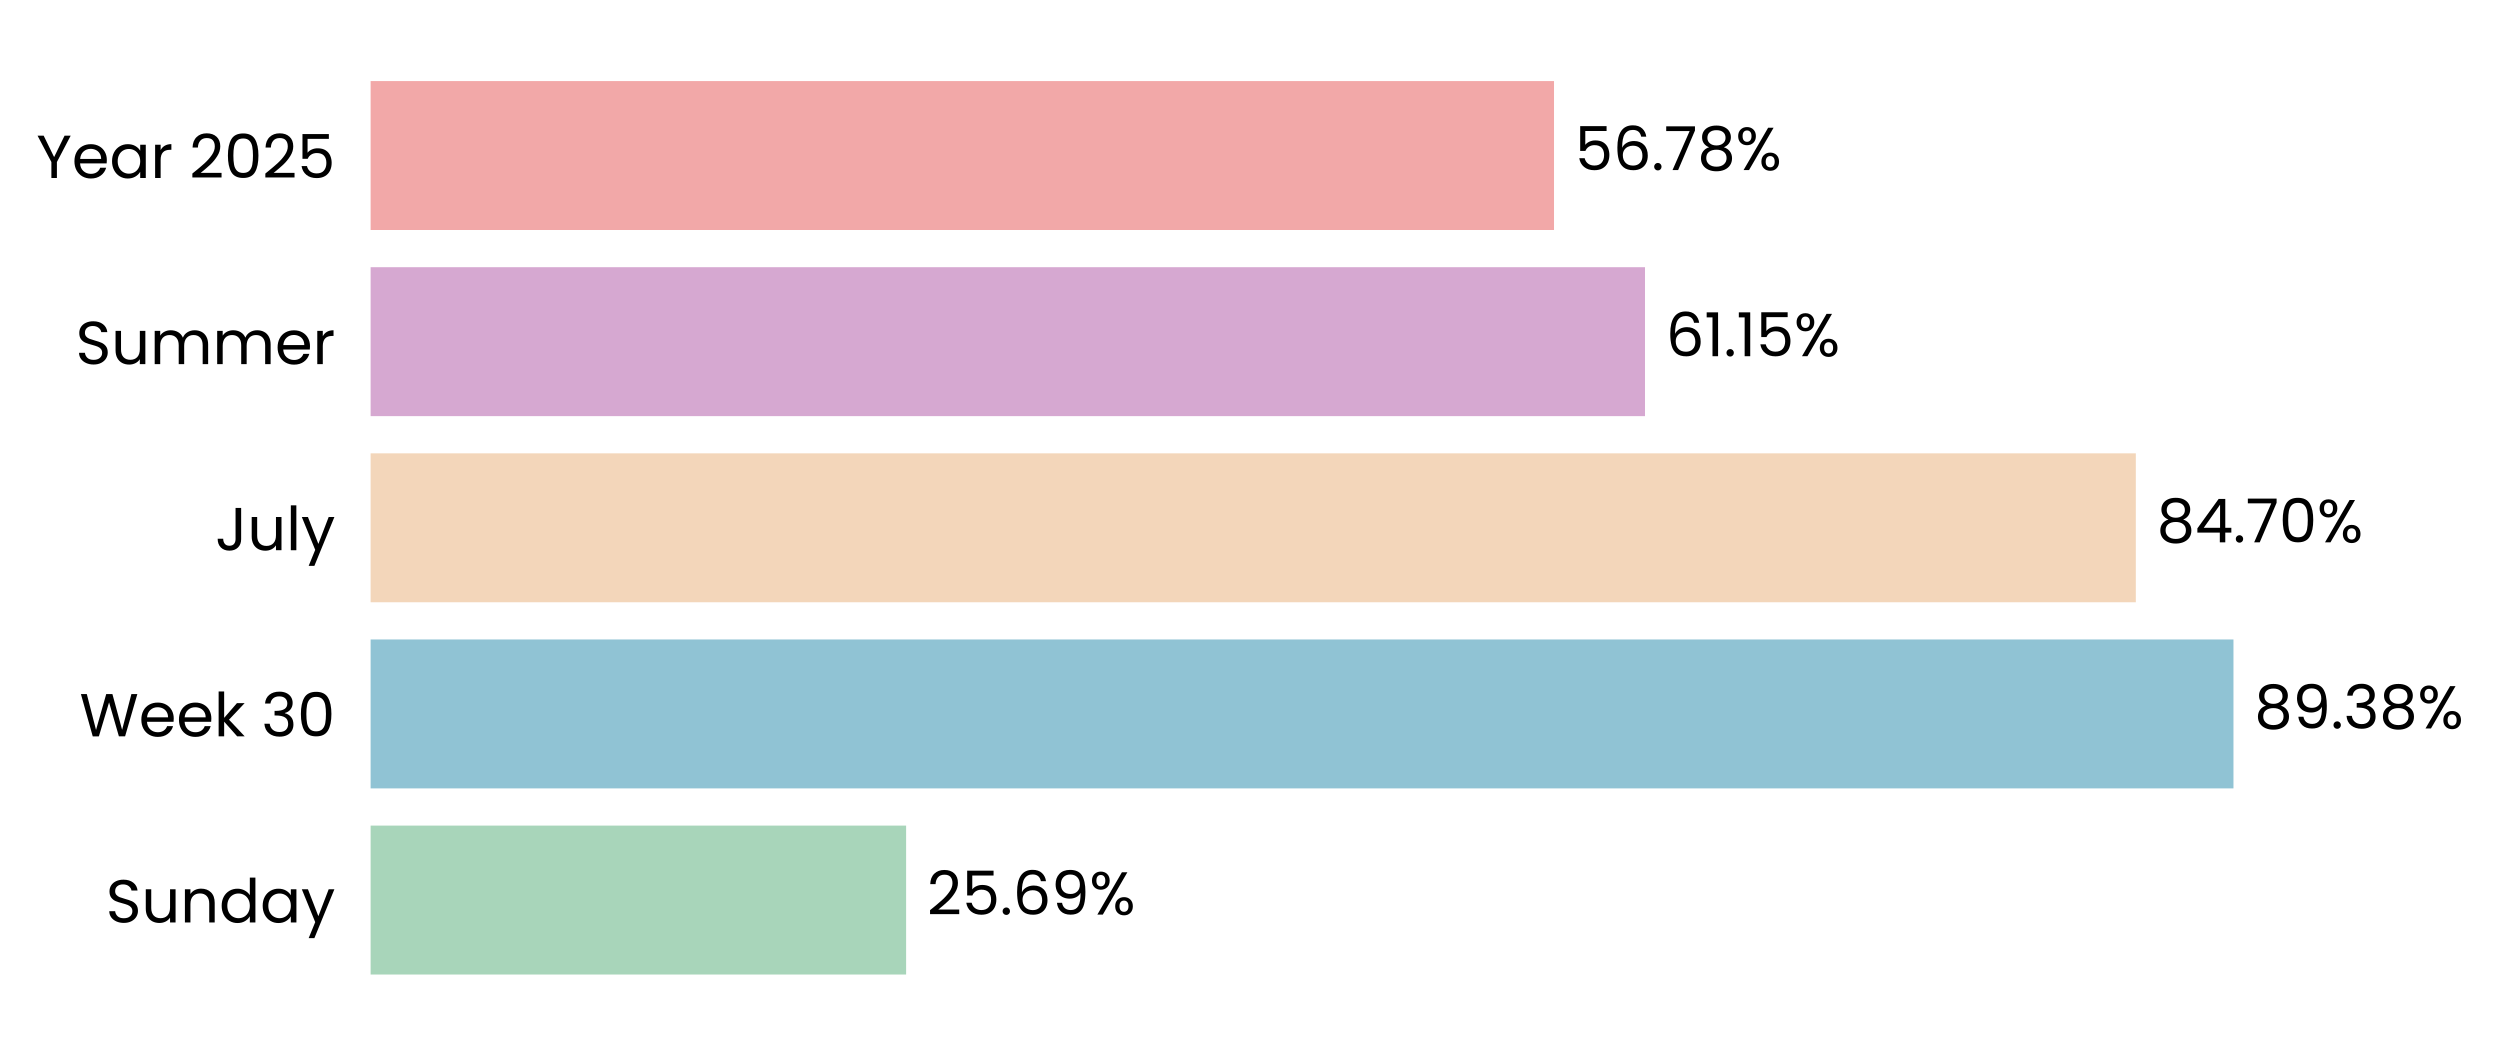
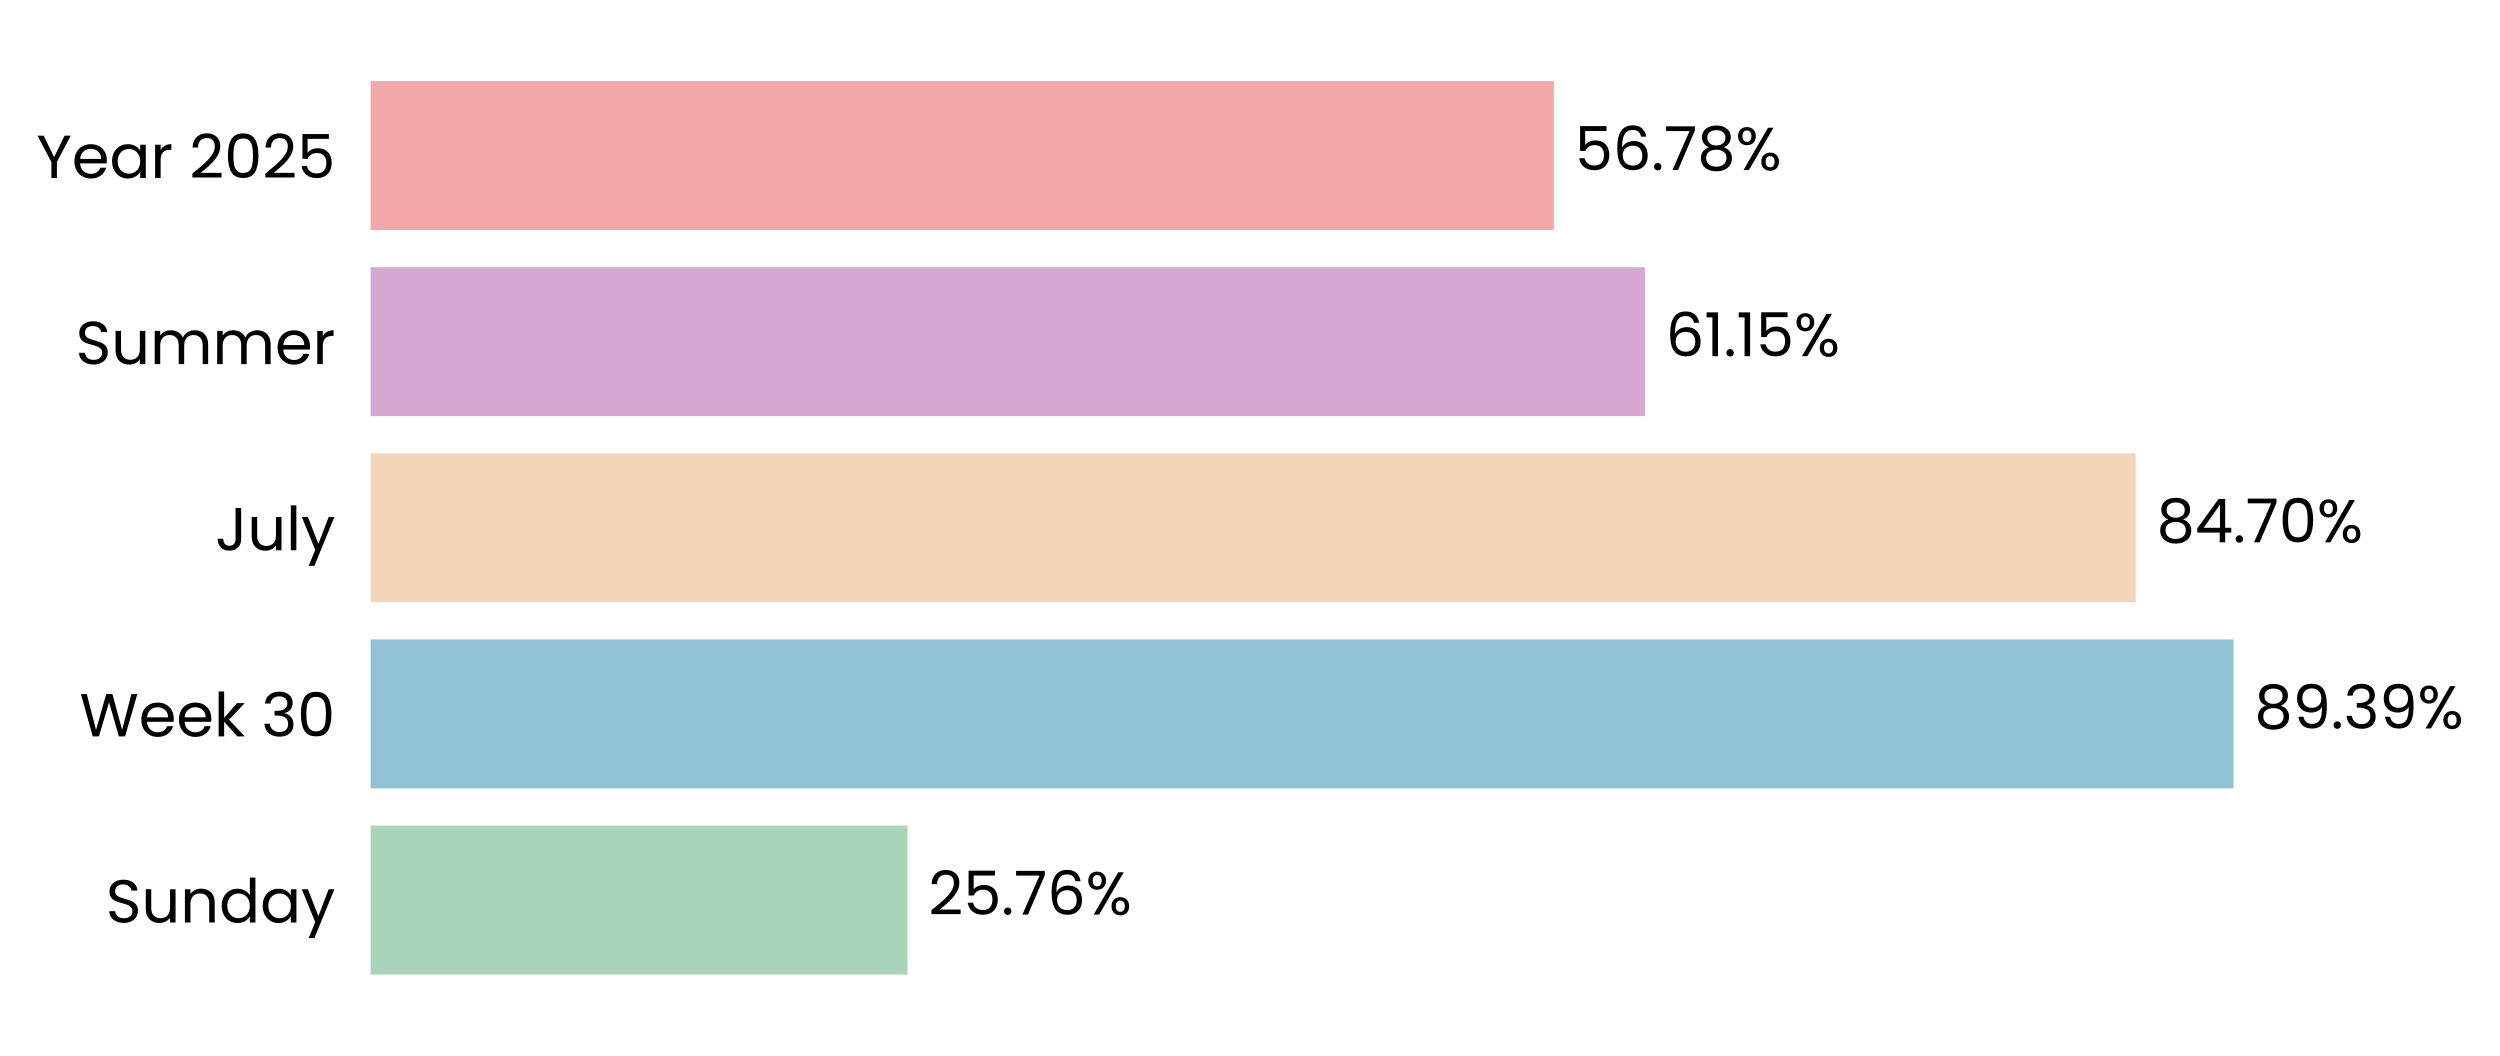
- <svg xmlns="http://www.w3.org/2000/svg" xmlns:xlink="http://www.w3.org/1999/xlink" width="494.52pt" height="208.8pt" viewBox="0 0 494.52 208.8" version="1.1">
+ <svg xmlns="http://www.w3.org/2000/svg" xmlns:xlink="http://www.w3.org/1999/xlink" width="494.515pt" height="208.8pt" viewBox="0 0 494.515 208.8" version="1.1">
  <defs>
    <style type="text/css">*{stroke-linejoin: round; stroke-linecap: butt}</style>
  </defs>
  <g id="figure_1">
    <g id="patch_1">
-       <path d="M 0 208.8  L 494.52 208.8  L 494.52 0  L 0 0  L 0 208.8  z " style="fill: none" />
+       <path d="M 0 208.8  L 494.515 208.8  L 494.515 0  L 0 0  L 0 208.8  z " style="fill: none" />
    </g>
    <g id="axes_1">
      <g id="patch_2">
-         <path d="M 73.311 201.6  L 485.558 201.6  L 485.558 7.2  L 73.311 7.2  L 73.311 201.6  z " style="fill: none" />
+         <path d="M 73.311 201.6  L 485.519 201.6  L 485.519 7.2  L 73.311 7.2  L 73.311 201.6  z " style="fill: none" />
      </g>
      <g id="patch_3">
-         <path d="M 73.311 192.764  L 179.236 192.764  L 179.236 163.309  L 73.311 163.309  z " clip-path="url(#pa4eed91335)" style="fill: #a8d5ba" />
+         <path d="M 73.311 192.764  L 179.512 192.764  L 179.512 163.309  L 73.311 163.309  z " clip-path="url(#p1746cbee73)" style="fill: #a8d5ba" />
      </g>
      <g id="patch_4">
-         <path d="M 73.311 155.945  L 441.797 155.945  L 441.797 126.491  L 73.311 126.491  z " clip-path="url(#pa4eed91335)" style="fill: #90c3d4" />
+         <path d="M 73.311 155.945  L 441.804 155.945  L 441.804 126.491  L 73.311 126.491  z " clip-path="url(#p1746cbee73)" style="fill: #90c3d4" />
      </g>
      <g id="patch_5">
-         <path d="M 73.311 119.127  L 422.483 119.127  L 422.483 89.673  L 73.311 89.673  z " clip-path="url(#pa4eed91335)" style="fill: #f3d6ba" />
+         <path d="M 73.311 119.127  L 422.46 119.127  L 422.46 89.673  L 73.311 89.673  z " clip-path="url(#p1746cbee73)" style="fill: #f3d6ba" />
      </g>
      <g id="patch_6">
-         <path d="M 73.311 82.309  L 325.395 82.309  L 325.395 52.855  L 73.311 52.855  z " clip-path="url(#pa4eed91335)" style="fill: #d6a8d1" />
+         <path d="M 73.311 82.309  L 325.375 82.309  L 325.375 52.855  L 73.311 52.855  z " clip-path="url(#p1746cbee73)" style="fill: #d6a8d1" />
      </g>
      <g id="patch_7">
-         <path d="M 73.311 45.491  L 307.396 45.491  L 307.396 16.036  L 73.311 16.036  z " clip-path="url(#pa4eed91335)" style="fill: #f2a8a8" />
+         <path d="M 73.311 45.491  L 307.375 45.491  L 307.375 16.036  L 73.311 16.036  z " clip-path="url(#p1746cbee73)" style="fill: #f2a8a8" />
      </g>
      <g id="matplotlib.axis_1">
        <g id="ytick_1">
          <g id="text_1">
            <g transform="translate(20.92875 182.4764) scale(0.12 -0.12)">
              <defs>
                <path id="Poppins-Regular-53" d="M 1907 -45  Q 1466 -45 1117 112  Q 768 269 569 547  Q 371 826 365 1190  L 986 1190  Q 1018 877 1245 662  Q 1472 448 1907 448  Q 2323 448 2563 656  Q 2803 864 2803 1190  Q 2803 1446 2662 1606  Q 2522 1766 2310 1849  Q 2099 1933 1741 2029  Q 1299 2144 1033 2259  Q 768 2374 579 2620  Q 390 2867 390 3283  Q 390 3648 576 3929  Q 762 4211 1098 4364  Q 1434 4518 1869 4518  Q 2496 4518 2896 4204  Q 3296 3891 3347 3373  L 2707 3373  Q 2675 3629 2438 3824  Q 2202 4019 1811 4019  Q 1446 4019 1216 3830  Q 986 3642 986 3302  Q 986 3059 1123 2905  Q 1261 2752 1462 2672  Q 1664 2592 2029 2490  Q 2470 2368 2739 2249  Q 3008 2131 3200 1884  Q 3392 1638 3392 1216  Q 3392 890 3219 602  Q 3046 314 2707 134  Q 2368 -45 1907 -45  z " transform="scale(0.015625)" />
                <path id="Poppins-Regular-75" d="M 3603 3507  L 3603 0  L 3021 0  L 3021 518  Q 2854 250 2556 99  Q 2259 -51 1901 -51  Q 1491 -51 1164 118  Q 838 288 649 627  Q 461 966 461 1453  L 461 3507  L 1037 3507  L 1037 1530  Q 1037 1011 1299 732  Q 1562 454 2016 454  Q 2483 454 2752 742  Q 3021 1030 3021 1581  L 3021 3507  L 3603 3507  z " transform="scale(0.015625)" />
                <path id="Poppins-Regular-6e" d="M 2202 3571  Q 2842 3571 3238 3184  Q 3635 2797 3635 2067  L 3635 0  L 3059 0  L 3059 1984  Q 3059 2509 2796 2787  Q 2534 3066 2080 3066  Q 1619 3066 1347 2778  Q 1075 2490 1075 1939  L 1075 0  L 493 0  L 493 3507  L 1075 3507  L 1075 3008  Q 1248 3277 1545 3424  Q 1843 3571 2202 3571  z " transform="scale(0.015625)" />
                <path id="Poppins-Regular-64" d="M 275 1766  Q 275 2304 492 2710  Q 710 3117 1091 3341  Q 1472 3565 1946 3565  Q 2355 3565 2707 3376  Q 3059 3187 3245 2880  L 3245 4736  L 3834 4736  L 3834 0  L 3245 0  L 3245 659  Q 3072 346 2733 144  Q 2394 -58 1939 -58  Q 1472 -58 1091 172  Q 710 403 492 819  Q 275 1235 275 1766  z M 3245 1760  Q 3245 2157 3085 2451  Q 2925 2746 2653 2902  Q 2381 3059 2054 3059  Q 1728 3059 1459 2905  Q 1190 2752 1030 2457  Q 870 2163 870 1766  Q 870 1363 1030 1065  Q 1190 768 1459 611  Q 1728 454 2054 454  Q 2381 454 2653 611  Q 2925 768 3085 1065  Q 3245 1363 3245 1760  z " transform="scale(0.015625)" />
                <path id="Poppins-Regular-61" d="M 275 1766  Q 275 2304 492 2710  Q 710 3117 1091 3341  Q 1472 3565 1939 3565  Q 2400 3565 2739 3366  Q 3078 3168 3245 2867  L 3245 3507  L 3834 3507  L 3834 0  L 3245 0  L 3245 653  Q 3072 346 2729 144  Q 2387 -58 1933 -58  Q 1466 -58 1088 172  Q 710 403 492 819  Q 275 1235 275 1766  z M 3245 1760  Q 3245 2157 3085 2451  Q 2925 2746 2653 2902  Q 2381 3059 2054 3059  Q 1728 3059 1459 2905  Q 1190 2752 1030 2457  Q 870 2163 870 1766  Q 870 1363 1030 1065  Q 1190 768 1459 611  Q 1728 454 2054 454  Q 2381 454 2653 611  Q 2925 768 3085 1065  Q 3245 1363 3245 1760  z " transform="scale(0.015625)" />
                <path id="Poppins-Regular-79" d="M 3514 3507  L 1402 -1651  L 800 -1651  L 1491 38  L 77 3507  L 723 3507  L 1824 666  L 2912 3507  L 3514 3507  z " transform="scale(0.015625)" />
              </defs>
              <use xlink:href="#Poppins-Regular-53" />
              <use xlink:href="#Poppins-Regular-75" transform="translate(58.7 0)" />
              <use xlink:href="#Poppins-Regular-6e" transform="translate(122.7 0)" />
              <use xlink:href="#Poppins-Regular-64" transform="translate(186.7 0)" />
              <use xlink:href="#Poppins-Regular-61" transform="translate(254.3 0)" />
              <use xlink:href="#Poppins-Regular-79" transform="translate(321.8999 0)" />
            </g>
          </g>
        </g>
        <g id="ytick_2">
          <g id="text_2">
            <g transform="translate(15.73125 145.6582) scale(0.12 -0.12)">
              <defs>
                <path id="Poppins-Regular-57" d="M 6099 4461  L 4806 0  L 4154 0  L 3117 3590  L 2042 0  L 1395 -6  L 147 4461  L 768 4461  L 1741 678  L 2816 4461  L 3469 4461  L 4493 691  L 5472 4461  L 6099 4461  z " transform="scale(0.015625)" />
                <path id="Poppins-Regular-65" d="M 3693 1888  Q 3693 1722 3674 1536  L 870 1536  Q 902 1018 1225 726  Q 1549 435 2010 435  Q 2387 435 2640 611  Q 2893 787 2995 1082  L 3622 1082  Q 3482 576 3059 259  Q 2637 -58 2010 -58  Q 1510 -58 1116 166  Q 723 390 499 803  Q 275 1216 275 1760  Q 275 2304 492 2713  Q 710 3123 1104 3344  Q 1498 3565 2010 3565  Q 2509 3565 2893 3347  Q 3277 3130 3485 2749  Q 3693 2368 3693 1888  z M 3091 2010  Q 3091 2342 2944 2582  Q 2797 2822 2544 2947  Q 2291 3072 1984 3072  Q 1542 3072 1232 2790  Q 922 2509 877 2010  L 3091 2010  z " transform="scale(0.015625)" />
                <path id="Poppins-Regular-6b" d="M 2451 0  L 1075 1549  L 1075 0  L 493 0  L 493 4736  L 1075 4736  L 1075 1952  L 2426 3507  L 3238 3507  L 1587 1760  L 3245 0  L 2451 0  z " transform="scale(0.015625)" />
                <path id="Poppins-Regular-20" transform="scale(0.015625)" />
                <path id="Poppins-Regular-33" d="M 384 3462  Q 429 4051 838 4384  Q 1248 4717 1901 4717  Q 2336 4717 2653 4560  Q 2970 4403 3133 4134  Q 3296 3866 3296 3526  Q 3296 3130 3069 2842  Q 2842 2554 2477 2470  L 2477 2438  Q 2893 2336 3136 2035  Q 3379 1734 3379 1248  Q 3379 883 3212 592  Q 3046 301 2713 134  Q 2381 -32 1914 -32  Q 1235 -32 800 323  Q 365 678 314 1331  L 877 1331  Q 922 947 1190 704  Q 1459 461 1907 461  Q 2355 461 2588 694  Q 2822 928 2822 1299  Q 2822 1779 2502 1990  Q 2182 2202 1536 2202  L 1389 2202  L 1389 2688  L 1542 2688  Q 2131 2694 2432 2883  Q 2733 3072 2733 3469  Q 2733 3808 2512 4013  Q 2291 4218 1882 4218  Q 1485 4218 1241 4013  Q 998 3808 954 3462  L 384 3462  z " transform="scale(0.015625)" />
                <path id="Poppins-Regular-30" d="M 397 2362  Q 397 3462 755 4080  Q 1114 4698 2010 4698  Q 2899 4698 3257 4080  Q 3616 3462 3616 2362  Q 3616 1242 3257 621  Q 2899 0 2010 0  Q 1114 0 755 621  Q 397 1242 397 2362  z M 3040 2362  Q 3040 2918 2966 3305  Q 2893 3693 2665 3929  Q 2438 4166 2010 4166  Q 1574 4166 1347 3929  Q 1120 3693 1046 3305  Q 973 2918 973 2362  Q 973 1786 1046 1395  Q 1120 1005 1347 768  Q 1574 531 2010 531  Q 2438 531 2665 768  Q 2893 1005 2966 1395  Q 3040 1786 3040 2362  z " transform="scale(0.015625)" />
              </defs>
              <use xlink:href="#Poppins-Regular-57" />
              <use xlink:href="#Poppins-Regular-65" transform="translate(97.59999 0)" />
              <use xlink:href="#Poppins-Regular-65" transform="translate(159.6 0)" />
              <use xlink:href="#Poppins-Regular-6b" transform="translate(221.6 0)" />
              <use xlink:href="#Poppins-Regular-20" transform="translate(273.0999 0)" />
              <use xlink:href="#Poppins-Regular-33" transform="translate(299.7999 0)" />
              <use xlink:href="#Poppins-Regular-30" transform="translate(358.6999 0)" />
            </g>
          </g>
        </g>
        <g id="ytick_3">
          <g id="text_3">
            <g transform="translate(42.56437 108.84) scale(0.12 -0.12)">
              <defs>
                <path id="Poppins-Regular-4a" d="M 2739 4461  L 2739 1165  Q 2739 614 2400 284  Q 2061 -45 1504 -45  Q 941 -45 601 291  Q 262 627 262 1210  L 845 1210  Q 851 883 1014 678  Q 1178 474 1504 474  Q 1830 474 1990 669  Q 2150 864 2150 1165  L 2150 4461  L 2739 4461  z " transform="scale(0.015625)" />
                <path id="Poppins-Regular-6c" d="M 1075 4736  L 1075 0  L 493 0  L 493 4736  L 1075 4736  z " transform="scale(0.015625)" />
              </defs>
              <use xlink:href="#Poppins-Regular-4a" />
              <use xlink:href="#Poppins-Regular-75" transform="translate(52.99999 0)" />
              <use xlink:href="#Poppins-Regular-6c" transform="translate(117 0)" />
              <use xlink:href="#Poppins-Regular-79" transform="translate(141.6 0)" />
            </g>
          </g>
        </g>
        <g id="ytick_4">
          <g id="text_4">
            <g transform="translate(14.95125 72.02182) scale(0.12 -0.12)">
              <defs>
                <path id="Poppins-Regular-6d" d="M 4710 3571  Q 5120 3571 5440 3401  Q 5760 3232 5945 2893  Q 6131 2554 6131 2067  L 6131 0  L 5555 0  L 5555 1984  Q 5555 2509 5296 2787  Q 5037 3066 4595 3066  Q 4141 3066 3872 2774  Q 3603 2483 3603 1933  L 3603 0  L 3027 0  L 3027 1984  Q 3027 2509 2768 2787  Q 2509 3066 2067 3066  Q 1613 3066 1344 2774  Q 1075 2483 1075 1933  L 1075 0  L 493 0  L 493 3507  L 1075 3507  L 1075 3002  Q 1248 3277 1539 3424  Q 1830 3571 2182 3571  Q 2624 3571 2963 3372  Q 3302 3174 3469 2790  Q 3616 3162 3955 3366  Q 4294 3571 4710 3571  z " transform="scale(0.015625)" />
                <path id="Poppins-Regular-72" d="M 1075 2938  Q 1229 3238 1513 3404  Q 1798 3571 2208 3571  L 2208 2970  L 2054 2970  Q 1075 2970 1075 1907  L 1075 0  L 493 0  L 493 3507  L 1075 3507  L 1075 2938  z " transform="scale(0.015625)" />
              </defs>
              <use xlink:href="#Poppins-Regular-53" />
              <use xlink:href="#Poppins-Regular-75" transform="translate(58.7 0)" />
              <use xlink:href="#Poppins-Regular-6d" transform="translate(122.7 0)" />
              <use xlink:href="#Poppins-Regular-6d" transform="translate(225.7 0)" />
              <use xlink:href="#Poppins-Regular-65" transform="translate(328.7 0)" />
              <use xlink:href="#Poppins-Regular-72" transform="translate(390.6999 0)" />
            </g>
          </g>
        </g>
        <g id="ytick_5">
          <g id="text_5">
            <g transform="translate(7.2 35.20364) scale(0.12 -0.12)">
              <defs>
                <path id="Poppins-Regular-59" d="M 3616 4461  L 2163 1683  L 2163 0  L 1581 0  L 1581 1683  L 122 4461  L 768 4461  L 1869 2202  L 2970 4461  L 3616 4461  z " transform="scale(0.015625)" />
                <path id="Poppins-Regular-32" d="M 326 467  Q 1139 1120 1600 1539  Q 2061 1958 2377 2416  Q 2694 2874 2694 3315  Q 2694 3731 2492 3971  Q 2291 4211 1843 4211  Q 1408 4211 1168 3939  Q 928 3667 909 3213  L 346 3213  Q 371 3930 780 4320  Q 1190 4710 1837 4710  Q 2496 4710 2883 4345  Q 3270 3981 3270 3341  Q 3270 2810 2953 2307  Q 2637 1805 2233 1424  Q 1830 1043 1203 538  L 3405 538  L 3405 51  L 326 51  L 326 467  z " transform="scale(0.015625)" />
                <path id="Poppins-Regular-35" d="M 3347 4122  L 1101 4122  L 1101 2662  Q 1248 2867 1536 2998  Q 1824 3130 2157 3130  Q 2688 3130 3021 2909  Q 3354 2688 3498 2339  Q 3642 1990 3642 1600  Q 3642 1139 3469 774  Q 3296 410 2941 198  Q 2586 -13 2061 -13  Q 1389 -13 973 332  Q 557 678 467 1254  L 1037 1254  Q 1120 890 1389 685  Q 1658 480 2067 480  Q 2573 480 2829 784  Q 3085 1088 3085 1587  Q 3085 2086 2829 2358  Q 2573 2630 2074 2630  Q 1734 2630 1481 2467  Q 1229 2304 1114 2022  L 563 2022  L 563 4634  L 3347 4634  L 3347 4122  z " transform="scale(0.015625)" />
              </defs>
              <use xlink:href="#Poppins-Regular-59" />
              <use xlink:href="#Poppins-Regular-65" transform="translate(58.39999 0)" />
              <use xlink:href="#Poppins-Regular-61" transform="translate(120.4 0)" />
              <use xlink:href="#Poppins-Regular-72" transform="translate(188 0)" />
              <use xlink:href="#Poppins-Regular-20" transform="translate(225.3 0)" />
              <use xlink:href="#Poppins-Regular-32" transform="translate(252 0)" />
              <use xlink:href="#Poppins-Regular-30" transform="translate(309.4999 0)" />
              <use xlink:href="#Poppins-Regular-32" transform="translate(372.2999 0)" />
              <use xlink:href="#Poppins-Regular-35" transform="translate(429.7999 0)" />
            </g>
          </g>
        </g>
      </g>
      <g id="text_6">
-         <g transform="translate(183.3582 180.9164) scale(0.12 -0.12)">
+         <g transform="translate(183.6341 180.9164) scale(0.12 -0.12)">
          <defs>
            <path id="Poppins-Regular-2e" d="M 678 -38  Q 512 -38 397 77  Q 282 192 282 358  Q 282 525 397 640  Q 512 755 678 755  Q 838 755 950 640  Q 1062 525 1062 358  Q 1062 192 950 77  Q 838 -38 678 -38  z " transform="scale(0.015625)" />
+             <path id="Poppins-Regular-37" d="M 3245 4173  L 1466 0  L 877 0  L 2682 4115  L 211 4115  L 211 4614  L 3245 4614  L 3245 4173  z " transform="scale(0.015625)" />
            <path id="Poppins-Regular-36" d="M 2976 3526  Q 2835 4237 2099 4237  Q 1530 4237 1248 3798  Q 966 3360 973 2355  Q 1120 2688 1462 2877  Q 1805 3066 2227 3066  Q 2886 3066 3280 2656  Q 3674 2246 3674 1523  Q 3674 1088 3504 742  Q 3334 397 2992 192  Q 2650 -13 2163 -13  Q 1504 -13 1133 281  Q 762 576 614 1094  Q 467 1613 467 2374  Q 467 4723 2106 4723  Q 2733 4723 3091 4384  Q 3450 4045 3514 3526  L 2976 3526  z M 2106 2573  Q 1830 2573 1587 2461  Q 1344 2349 1193 2121  Q 1043 1894 1043 1568  Q 1043 1082 1324 778  Q 1606 474 2131 474  Q 2579 474 2844 752  Q 3110 1030 3110 1504  Q 3110 2003 2854 2288  Q 2598 2573 2106 2573  z " transform="scale(0.015625)" />
-             <path id="Poppins-Regular-39" d="M 1146 1242  Q 1210 877 1443 678  Q 1677 480 2074 480  Q 2605 480 2857 896  Q 3110 1312 3098 2298  Q 2963 2010 2649 1846  Q 2336 1683 1952 1683  Q 1523 1683 1187 1859  Q 851 2035 659 2374  Q 467 2714 467 3194  Q 467 3878 864 4297  Q 1261 4717 1990 4717  Q 2886 4717 3248 4134  Q 3610 3552 3610 2400  Q 3610 1594 3466 1069  Q 3322 544 2979 269  Q 2637 -6 2042 -6  Q 1389 -6 1024 346  Q 659 698 608 1242  L 1146 1242  z M 2048 2176  Q 2477 2176 2752 2441  Q 3027 2707 3027 3162  Q 3027 3642 2758 3936  Q 2490 4230 2003 4230  Q 1555 4230 1289 3948  Q 1024 3667 1024 3206  Q 1024 2739 1286 2457  Q 1549 2176 2048 2176  z " transform="scale(0.015625)" />
            <path id="Poppins-Regular-25" d="M 269 3584  Q 269 4019 531 4278  Q 794 4538 1203 4538  Q 1613 4538 1875 4278  Q 2138 4019 2138 3584  Q 2138 3142 1875 2883  Q 1613 2624 1203 2624  Q 794 2624 531 2883  Q 269 3142 269 3584  z M 4006 4467  L 1414 0  L 838 0  L 3430 4467  L 4006 4467  z M 1203 4179  Q 986 4179 861 4028  Q 736 3878 736 3584  Q 736 3290 861 3136  Q 986 2982 1203 2982  Q 1421 2982 1549 3139  Q 1677 3296 1677 3584  Q 1677 3878 1549 4028  Q 1421 4179 1203 4179  z M 2720 883  Q 2720 1325 2982 1584  Q 3245 1843 3654 1843  Q 4064 1843 4323 1584  Q 4582 1325 4582 883  Q 4582 448 4323 185  Q 4064 -77 3654 -77  Q 3245 -77 2982 182  Q 2720 442 2720 883  z M 3648 1478  Q 3430 1478 3302 1328  Q 3174 1178 3174 883  Q 3174 595 3302 444  Q 3430 294 3648 294  Q 3866 294 3994 444  Q 4122 595 4122 883  Q 4122 1178 3994 1328  Q 3866 1478 3648 1478  z " transform="scale(0.015625)" />
          </defs>
          <use xlink:href="#Poppins-Regular-32" />
          <use xlink:href="#Poppins-Regular-35" transform="translate(57.49999 0)" />
          <use xlink:href="#Poppins-Regular-2e" transform="translate(120.3 0)" />
-           <use xlink:href="#Poppins-Regular-36" transform="translate(141.3 0)" />
-           <use xlink:href="#Poppins-Regular-39" transform="translate(204.7999 0)" />
-           <use xlink:href="#Poppins-Regular-25" transform="translate(267.7999 0)" />
+           <use xlink:href="#Poppins-Regular-37" transform="translate(141.3 0)" />
+           <use xlink:href="#Poppins-Regular-36" transform="translate(195.8999 0)" />
+           <use xlink:href="#Poppins-Regular-25" transform="translate(259.3999 0)" />
        </g>
      </g>
      <g id="text_7">
-         <g transform="translate(445.9199 144.0982) scale(0.12 -0.12)">
+         <g transform="translate(445.9258 144.0982) scale(0.12 -0.12)">
          <defs>
            <path id="Poppins-Regular-38" d="M 1242 2406  Q 883 2547 691 2816  Q 499 3085 499 3469  Q 499 3814 672 4092  Q 845 4371 1187 4534  Q 1530 4698 2016 4698  Q 2502 4698 2844 4534  Q 3187 4371 3363 4092  Q 3539 3814 3539 3469  Q 3539 3098 3340 2819  Q 3142 2541 2797 2406  Q 3194 2285 3427 1981  Q 3661 1677 3661 1248  Q 3661 832 3456 521  Q 3251 211 2876 41  Q 2502 -128 2016 -128  Q 1530 -128 1162 41  Q 794 211 589 521  Q 384 832 384 1248  Q 384 1677 614 1984  Q 845 2291 1242 2406  z M 2976 3398  Q 2976 3789 2720 4000  Q 2464 4211 2016 4211  Q 1574 4211 1318 4000  Q 1062 3789 1062 3392  Q 1062 3034 1328 2816  Q 1594 2598 2016 2598  Q 2445 2598 2710 2819  Q 2976 3040 2976 3398  z M 2016 2150  Q 1542 2150 1241 1929  Q 941 1709 941 1267  Q 941 858 1232 608  Q 1523 358 2016 358  Q 2509 358 2797 608  Q 3085 858 3085 1267  Q 3085 1696 2790 1923  Q 2496 2150 2016 2150  z " transform="scale(0.015625)" />
+             <path id="Poppins-Regular-39" d="M 1146 1242  Q 1210 877 1443 678  Q 1677 480 2074 480  Q 2605 480 2857 896  Q 3110 1312 3098 2298  Q 2963 2010 2649 1846  Q 2336 1683 1952 1683  Q 1523 1683 1187 1859  Q 851 2035 659 2374  Q 467 2714 467 3194  Q 467 3878 864 4297  Q 1261 4717 1990 4717  Q 2886 4717 3248 4134  Q 3610 3552 3610 2400  Q 3610 1594 3466 1069  Q 3322 544 2979 269  Q 2637 -6 2042 -6  Q 1389 -6 1024 346  Q 659 698 608 1242  L 1146 1242  z M 2048 2176  Q 2477 2176 2752 2441  Q 3027 2707 3027 3162  Q 3027 3642 2758 3936  Q 2490 4230 2003 4230  Q 1555 4230 1289 3948  Q 1024 3667 1024 3206  Q 1024 2739 1286 2457  Q 1549 2176 2048 2176  z " transform="scale(0.015625)" />
          </defs>
          <use xlink:href="#Poppins-Regular-38" />
          <use xlink:href="#Poppins-Regular-39" transform="translate(63.09999 0)" />
          <use xlink:href="#Poppins-Regular-2e" transform="translate(126.1 0)" />
          <use xlink:href="#Poppins-Regular-33" transform="translate(147.1 0)" />
-           <use xlink:href="#Poppins-Regular-38" transform="translate(206 0)" />
-           <use xlink:href="#Poppins-Regular-25" transform="translate(269.0999 0)" />
+           <use xlink:href="#Poppins-Regular-39" transform="translate(206 0)" />
+           <use xlink:href="#Poppins-Regular-25" transform="translate(268.9999 0)" />
        </g>
      </g>
      <g id="text_8">
-         <g transform="translate(426.6058 107.28) scale(0.12 -0.12)">
+         <g transform="translate(426.5818 107.28) scale(0.12 -0.12)">
          <defs>
            <path id="Poppins-Regular-34" d="M 256 1030  L 256 1472  L 2502 4582  L 3200 4582  L 3200 1536  L 3840 1536  L 3840 1030  L 3200 1030  L 3200 0  L 2624 0  L 2624 1030  L 256 1030  z M 2650 3974  L 928 1536  L 2650 1536  L 2650 3974  z " transform="scale(0.015625)" />
-             <path id="Poppins-Regular-37" d="M 3245 4173  L 1466 0  L 877 0  L 2682 4115  L 211 4115  L 211 4614  L 3245 4614  L 3245 4173  z " transform="scale(0.015625)" />
          </defs>
          <use xlink:href="#Poppins-Regular-38" />
          <use xlink:href="#Poppins-Regular-34" transform="translate(63.09999 0)" />
          <use xlink:href="#Poppins-Regular-2e" transform="translate(126 0)" />
          <use xlink:href="#Poppins-Regular-37" transform="translate(147 0)" />
          <use xlink:href="#Poppins-Regular-30" transform="translate(201.6 0)" />
          <use xlink:href="#Poppins-Regular-25" transform="translate(264.3999 0)" />
        </g>
      </g>
      <g id="text_9">
-         <g transform="translate(329.5177 70.46182) scale(0.12 -0.12)">
+         <g transform="translate(329.4967 70.46182) scale(0.12 -0.12)">
          <defs>
            <path id="Poppins-Regular-31" d="M 243 4096  L 243 4627  L 1446 4627  L 1446 0  L 858 0  L 858 4096  L 243 4096  z " transform="scale(0.015625)" />
          </defs>
          <use xlink:href="#Poppins-Regular-36" />
          <use xlink:href="#Poppins-Regular-31" transform="translate(63.49999 0)" />
          <use xlink:href="#Poppins-Regular-2e" transform="translate(95.49997 0)" />
          <use xlink:href="#Poppins-Regular-31" transform="translate(116.5 0)" />
          <use xlink:href="#Poppins-Regular-35" transform="translate(148.4999 0)" />
          <use xlink:href="#Poppins-Regular-25" transform="translate(211.2999 0)" />
        </g>
      </g>
      <g id="text_10">
-         <g transform="translate(311.5185 33.64364) scale(0.12 -0.12)">
+         <g transform="translate(311.4969 33.64364) scale(0.12 -0.12)">
          <use xlink:href="#Poppins-Regular-35" />
          <use xlink:href="#Poppins-Regular-36" transform="translate(62.79999 0)" />
          <use xlink:href="#Poppins-Regular-2e" transform="translate(126.3 0)" />
          <use xlink:href="#Poppins-Regular-37" transform="translate(147.3 0)" />
          <use xlink:href="#Poppins-Regular-38" transform="translate(201.8999 0)" />
          <use xlink:href="#Poppins-Regular-25" transform="translate(264.9999 0)" />
        </g>
      </g>
    </g>
  </g>
  <defs>
-     <clipPath id="pa4eed91335">
-       <rect x="73.311" y="7.2" width="412.247" height="194.4" />
+     <clipPath id="p1746cbee73">
+       <rect x="73.311" y="7.2" width="412.208" height="194.4" />
    </clipPath>
  </defs>
</svg>
